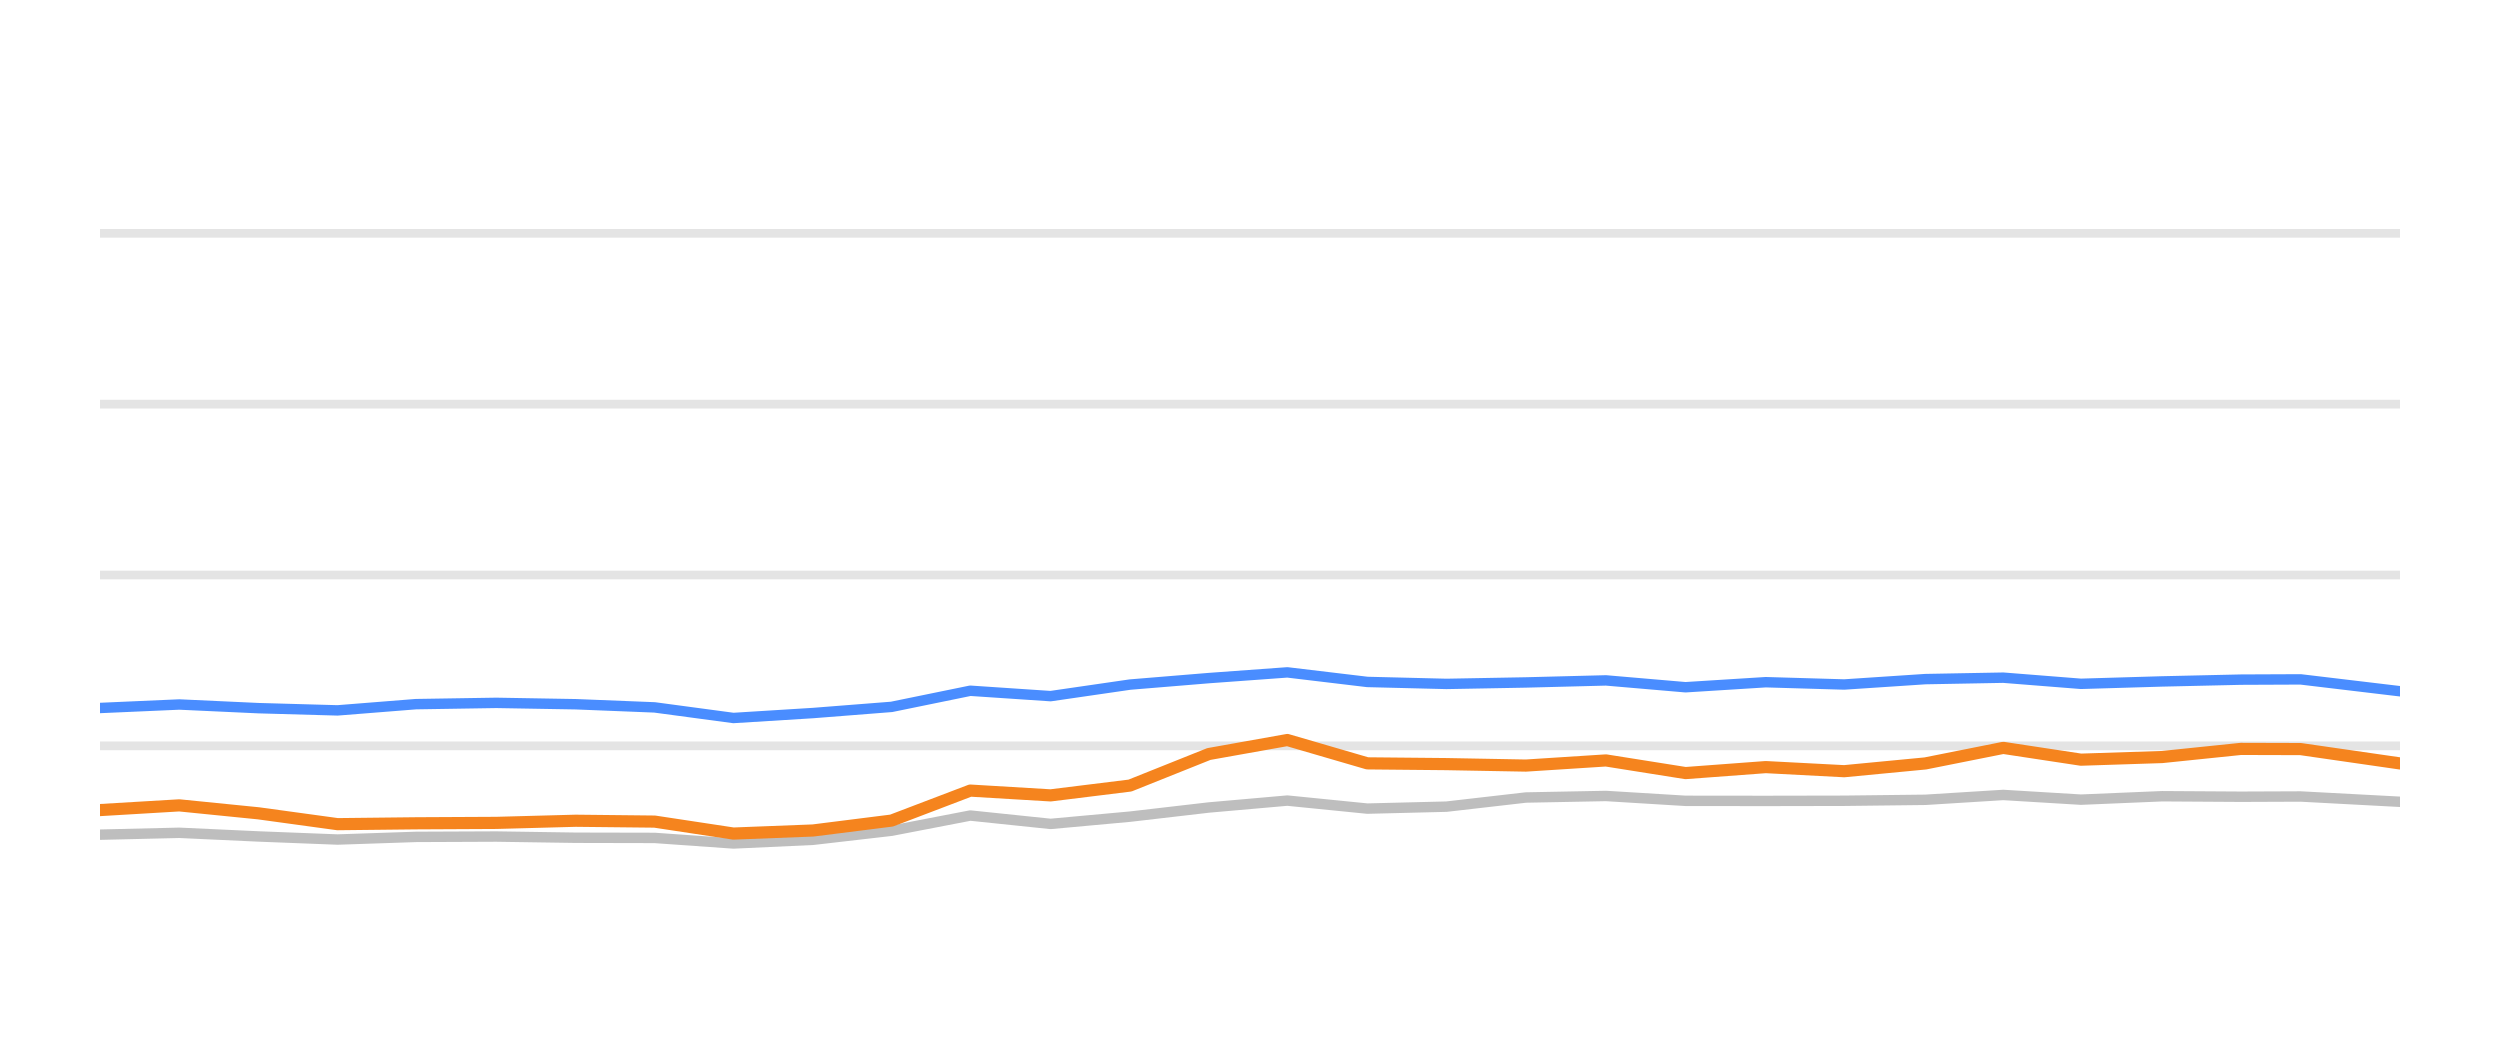
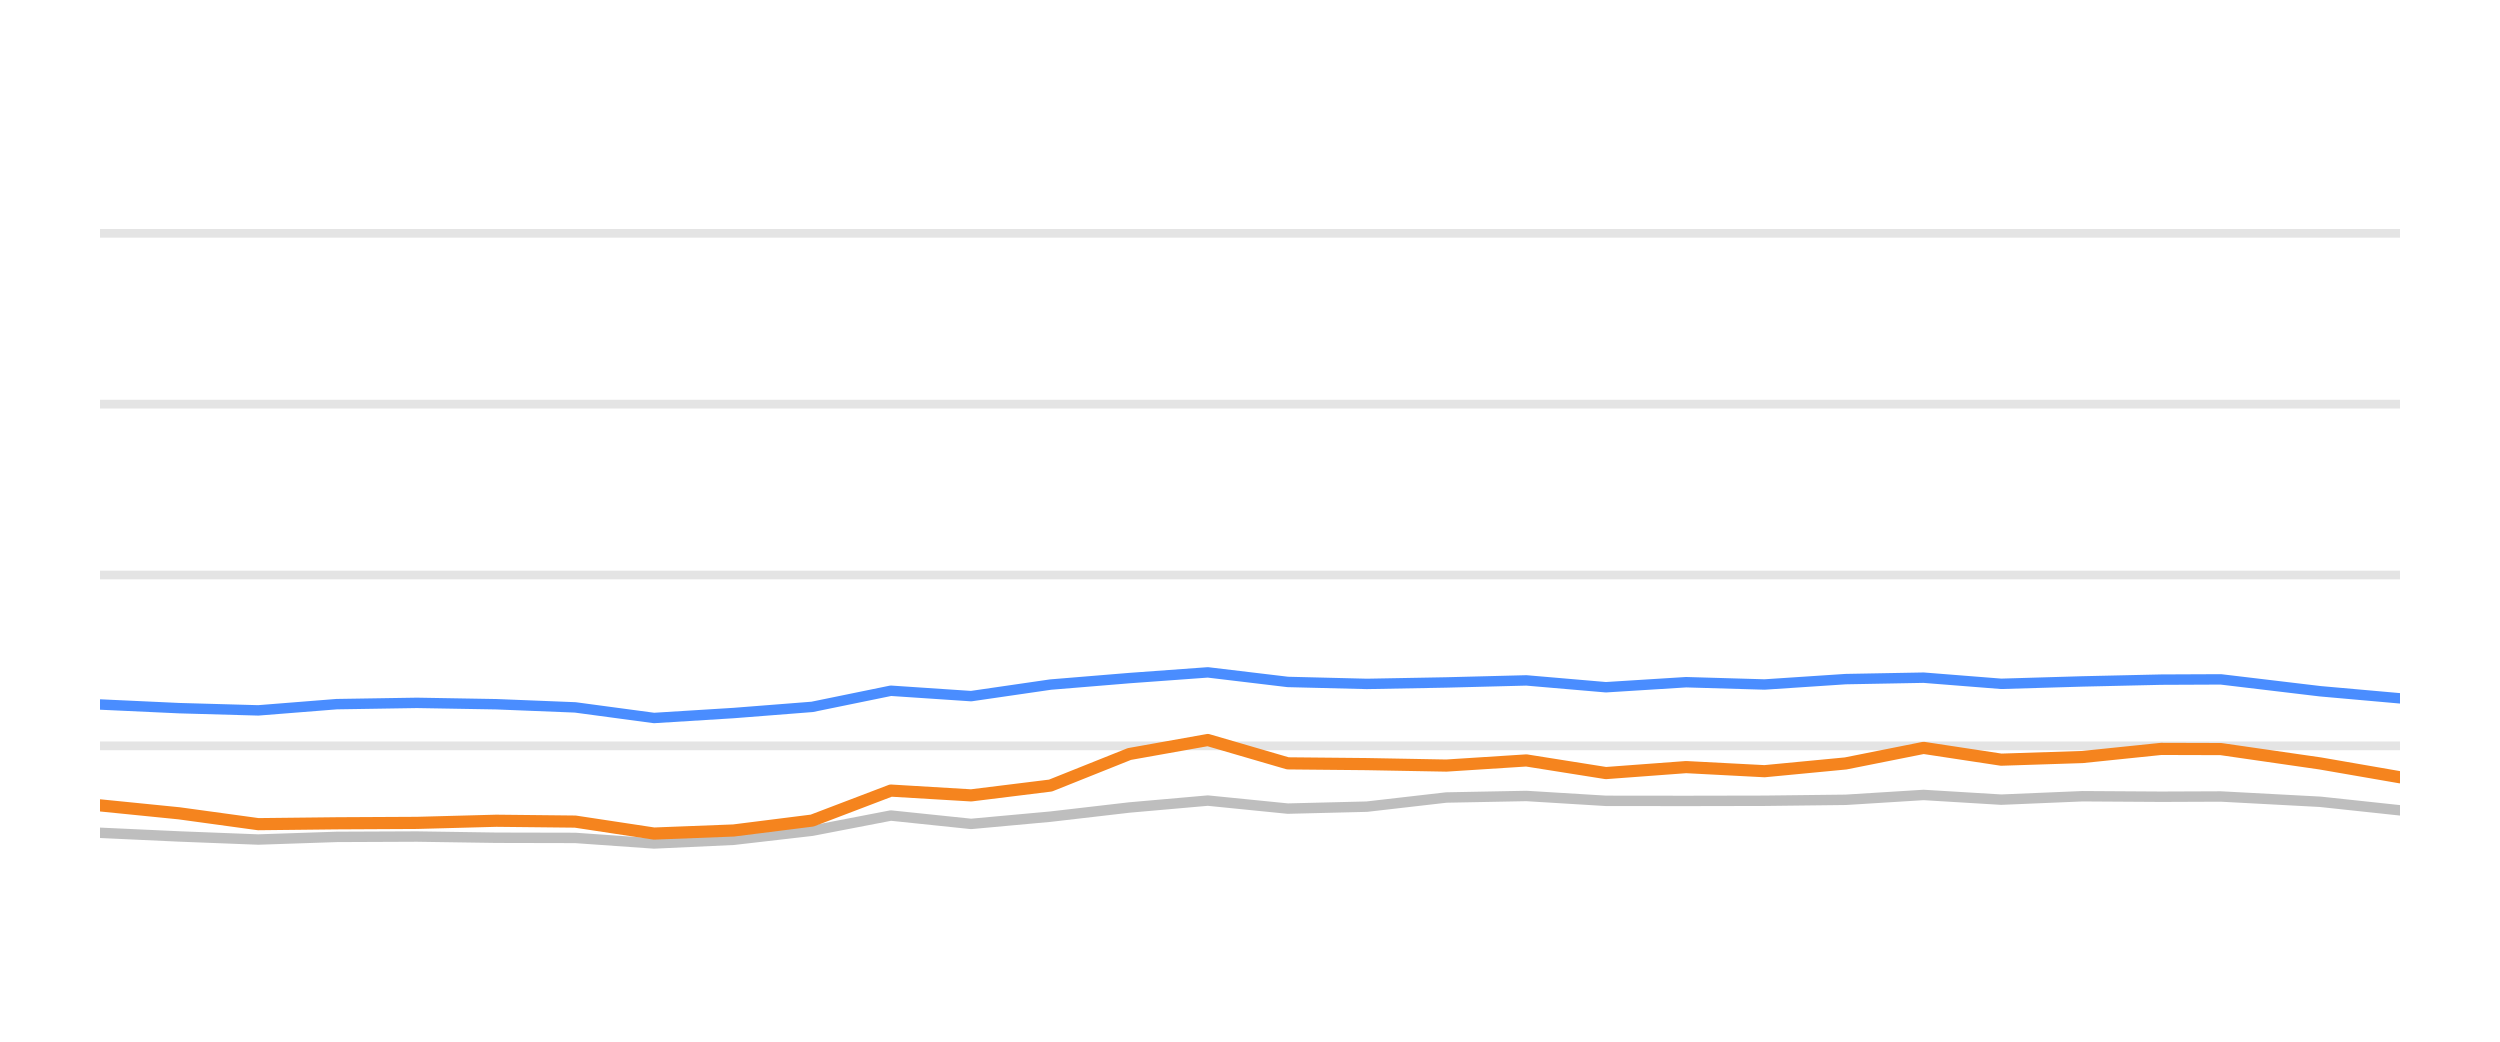
<svg xmlns="http://www.w3.org/2000/svg" width="144pt" height="60pt" viewBox="0 0 144 60" version="1.1">
  <defs>
    <style type="text/css">*{stroke-linejoin: round; stroke-linecap: butt}</style>
  </defs>
  <g id="figure_1">
    <g id="patch_1">
      <path d="M 0 60  L 144 60  L 144 0  L 0 0  L 0 60  z " style="fill: none; opacity: 0" />
    </g>
    <g id="axes_1">
      <g id="patch_2">
        <path d="M 5.76 52.8  L 138.24 52.8  L 138.24 3.6  L 5.76 3.6  L 5.76 52.8  z " style="fill: none" />
      </g>
      <g id="matplotlib.axis_1" />
      <g id="matplotlib.axis_2" />
      <g id="line2d_1">
-         <path d="M 5.76 42.96  L 138.24 42.96  " clip-path="url(#p0fec0a7f7c)" style="fill: none; stroke: #b2b2b2; stroke-opacity: 0.35; stroke-width: 0.5; stroke-linecap: square" />
+         <path d="M 5.76 42.96  L 138.24 42.96  " clip-path="url(#pe701506f35)" style="fill: none; stroke: #b2b2b2; stroke-opacity: 0.35; stroke-width: 0.5; stroke-linecap: square" />
      </g>
      <g id="line2d_2">
-         <path d="M 5.76 33.12  L 138.24 33.12  " clip-path="url(#p0fec0a7f7c)" style="fill: none; stroke: #b2b2b2; stroke-opacity: 0.35; stroke-width: 0.5; stroke-linecap: square" />
+         <path d="M 5.76 33.12  L 138.24 33.12  " clip-path="url(#pe701506f35)" style="fill: none; stroke: #b2b2b2; stroke-opacity: 0.35; stroke-width: 0.5; stroke-linecap: square" />
      </g>
      <g id="line2d_3">
-         <path d="M 5.76 23.28  L 138.24 23.28  " clip-path="url(#p0fec0a7f7c)" style="fill: none; stroke: #b2b2b2; stroke-opacity: 0.35; stroke-width: 0.5; stroke-linecap: square" />
+         <path d="M 5.76 23.28  L 138.24 23.28  " clip-path="url(#pe701506f35)" style="fill: none; stroke: #b2b2b2; stroke-opacity: 0.35; stroke-width: 0.5; stroke-linecap: square" />
      </g>
      <g id="line2d_4">
-         <path d="M 5.76 13.44  L 138.24 13.44  " clip-path="url(#p0fec0a7f7c)" style="fill: none; stroke: #b2b2b2; stroke-opacity: 0.35; stroke-width: 0.5; stroke-linecap: square" />
+         <path d="M 5.76 13.44  L 138.24 13.44  " clip-path="url(#pe701506f35)" style="fill: none; stroke: #b2b2b2; stroke-opacity: 0.35; stroke-width: 0.5; stroke-linecap: square" />
      </g>
      <g id="line2d_5">
-         <path d="M 5.76 48.077  L 10.326 47.969  L 14.888 48.18  L 19.443 48.357  L 23.961 48.205  L 28.584 48.185  L 33.161 48.254  L 37.705 48.264  L 42.245 48.584  L 46.83 48.372  L 51.355 47.85  L 55.888 46.975  L 60.514 47.457  L 65.089 47.039  L 69.629 46.512  L 74.15 46.114  L 78.759 46.576  L 83.314 46.463  L 87.89 45.937  L 92.502 45.848  L 97.086 46.128  L 101.707 46.133  L 106.225 46.124  L 110.899 46.069  L 115.388 45.789  L 119.861 46.06  L 124.537 45.863  L 129.072 45.892  L 132.514 45.878  L 138.24 46.183  " clip-path="url(#p0fec0a7f7c)" style="fill: none; stroke: #bebebe; stroke-width: 0.6; stroke-linecap: round" />
+         <path d="M 5.76 47.969  L 10.321 48.18  L 14.875 48.357  L 19.392 48.205  L 24.014 48.185  L 28.59 48.254  L 33.133 48.264  L 37.672 48.584  L 42.256 48.372  L 46.78 47.85  L 51.312 46.975  L 55.937 47.457  L 60.51 47.039  L 65.05 46.512  L 69.57 46.114  L 74.178 46.576  L 78.731 46.463  L 83.306 45.937  L 87.918 45.848  L 92.5 46.128  L 97.12 46.133  L 101.637 46.124  L 106.31 46.069  L 110.799 45.789  L 115.27 46.06  L 119.946 45.863  L 124.479 45.892  L 127.92 45.878  L 133.645 46.183  L 138.24 46.675  " clip-path="url(#pe701506f35)" style="fill: none; stroke: #bebebe; stroke-width: 0.6; stroke-linecap: round" />
      </g>
      <g id="line2d_6">
-         <path d="M 5.76 40.78  L 10.326 40.579  L 14.888 40.79  L 19.443 40.918  L 23.961 40.559  L 28.584 40.485  L 33.161 40.564  L 37.705 40.746  L 42.245 41.356  L 46.83 41.071  L 51.355 40.716  L 55.888 39.787  L 60.514 40.097  L 65.089 39.432  L 69.629 39.058  L 74.15 38.729  L 78.759 39.28  L 83.314 39.393  L 87.89 39.309  L 92.502 39.191  L 97.086 39.585  L 101.707 39.295  L 106.225 39.427  L 110.899 39.117  L 115.388 39.034  L 119.861 39.388  L 124.537 39.25  L 129.072 39.147  L 132.514 39.132  L 138.24 39.816  " clip-path="url(#p0fec0a7f7c)" style="fill: none; stroke: #4a8dff; stroke-width: 0.6; stroke-linecap: round" />
+         <path d="M 5.76 40.579  L 10.321 40.79  L 14.875 40.918  L 19.392 40.559  L 24.014 40.485  L 28.59 40.564  L 33.133 40.746  L 37.672 41.356  L 42.256 41.071  L 46.78 40.716  L 51.312 39.787  L 55.937 40.097  L 60.51 39.432  L 65.05 39.058  L 69.57 38.729  L 74.178 39.28  L 78.731 39.393  L 83.306 39.309  L 87.918 39.191  L 92.5 39.585  L 97.12 39.295  L 101.637 39.427  L 106.31 39.117  L 110.799 39.034  L 115.27 39.388  L 119.946 39.25  L 124.479 39.147  L 127.92 39.132  L 133.645 39.816  L 138.24 40.224  " clip-path="url(#pe701506f35)" style="fill: none; stroke: #4a8dff; stroke-width: 0.6; stroke-linecap: round" />
      </g>
      <g id="line2d_7">
-         <path d="M 5.76 46.66  L 10.326 46.389  L 14.888 46.847  L 19.443 47.472  L 23.961 47.422  L 28.584 47.398  L 33.161 47.275  L 37.705 47.324  L 42.245 48.013  L 46.83 47.836  L 51.355 47.265  L 55.888 45.538  L 60.514 45.814  L 65.089 45.248  L 69.629 43.432  L 74.15 42.625  L 78.759 43.969  L 83.314 44.013  L 87.89 44.097  L 92.502 43.801  L 97.086 44.529  L 101.707 44.185  L 106.225 44.421  L 110.899 43.974  L 115.388 43.078  L 119.861 43.757  L 124.537 43.605  L 129.072 43.137  L 132.514 43.147  L 138.24 43.974  " clip-path="url(#p0fec0a7f7c)" style="fill: none; stroke: #f5841e; stroke-width: 0.7; stroke-linecap: round" />
+         <path d="M 5.76 46.389  L 10.321 46.847  L 14.875 47.472  L 19.392 47.422  L 24.014 47.398  L 28.59 47.275  L 33.133 47.324  L 37.672 48.013  L 42.256 47.836  L 46.78 47.265  L 51.312 45.538  L 55.937 45.814  L 60.51 45.248  L 65.05 43.432  L 69.57 42.625  L 74.178 43.969  L 78.731 44.013  L 83.306 44.097  L 87.918 43.801  L 92.5 44.529  L 97.12 44.185  L 101.637 44.421  L 106.31 43.974  L 110.799 43.078  L 115.27 43.757  L 119.946 43.605  L 124.479 43.137  L 127.92 43.147  L 133.645 43.974  L 138.24 44.771  " clip-path="url(#pe701506f35)" style="fill: none; stroke: #f5841e; stroke-width: 0.7; stroke-linecap: round" />
      </g>
    </g>
  </g>
  <defs>
-     <clipPath id="p0fec0a7f7c">
+     <clipPath id="pe701506f35">
      <rect x="5.76" y="3.6" width="132.48" height="49.2" />
    </clipPath>
  </defs>
</svg>
